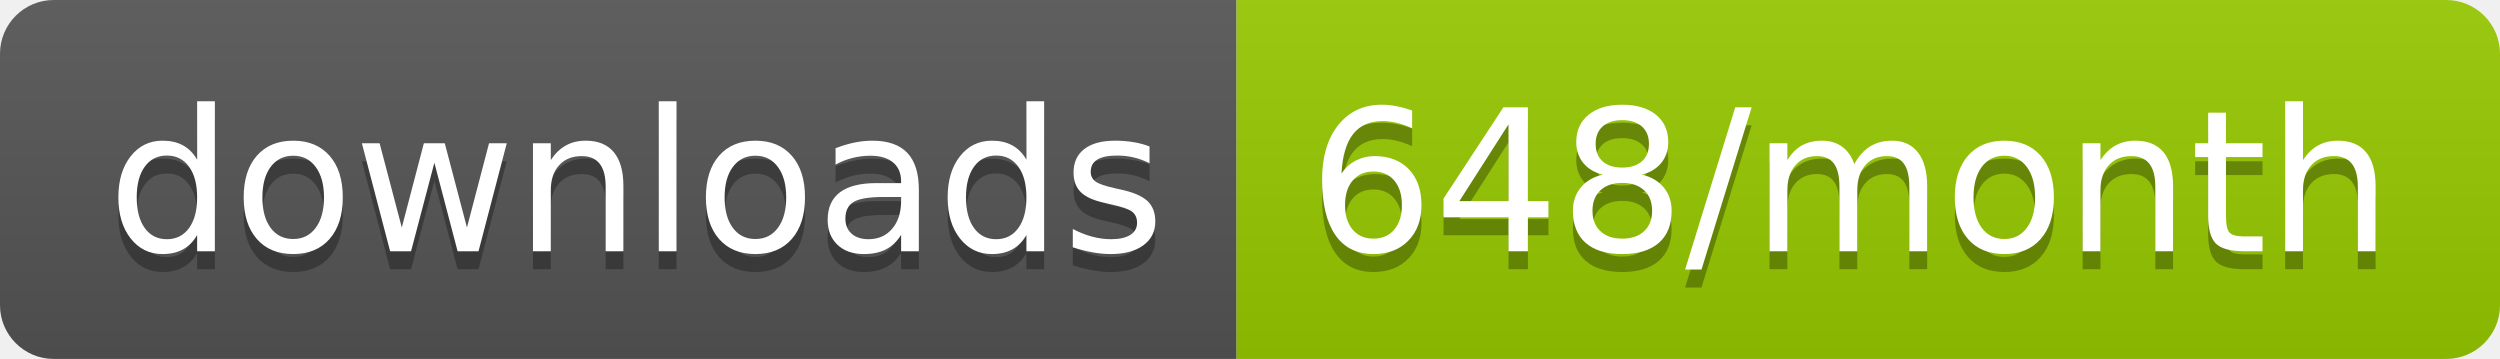
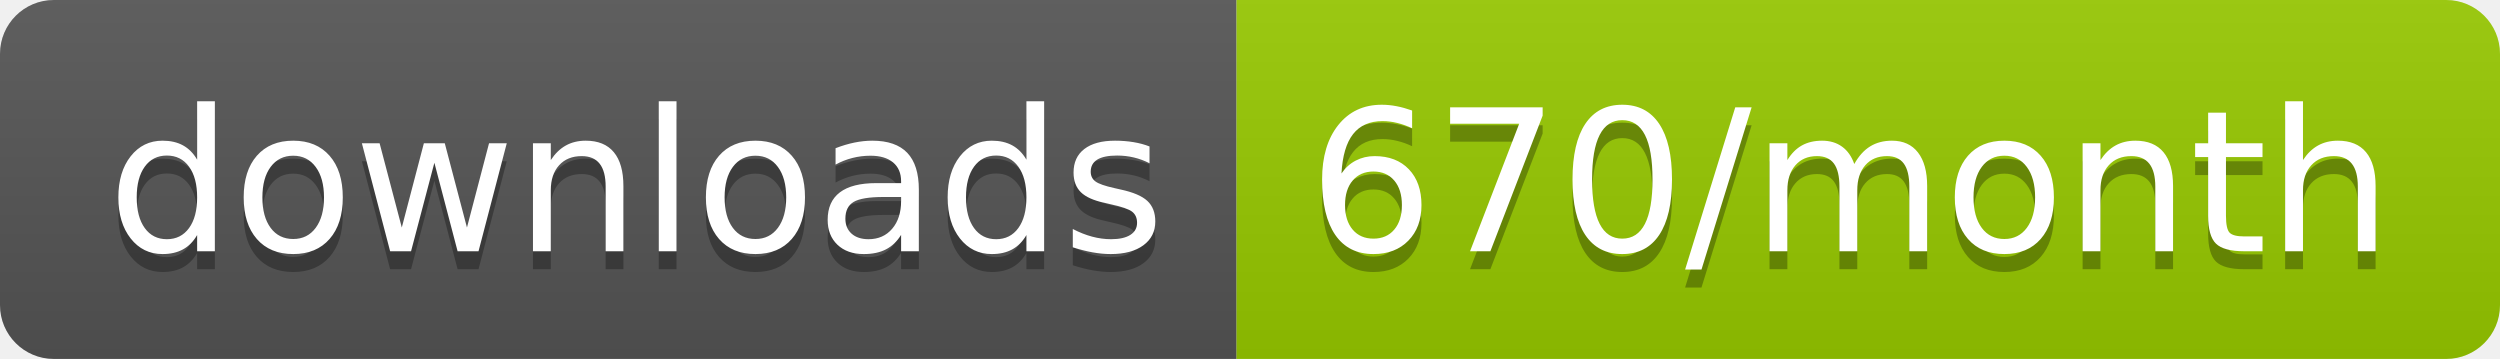
<svg xmlns="http://www.w3.org/2000/svg" width="139.3" height="20">
  <linearGradient id="smooth" x2="0" y2="100%">
    <stop offset="0" stop-color="#bbb" stop-opacity=".1" />
    <stop offset="1" stop-opacity=".1" />
  </linearGradient>
  <clipPath id="round">
    <rect width="139.3" height="20" rx="3" fill="#fff" />
  </clipPath>
  <g clip-path="url(#round)">
    <rect width="68.9" height="20" fill="#555" />
    <rect x="68.9" width="70.4" height="20" fill="#97CA00" />
    <rect width="139.3" height="20" fill="url(#smooth)" />
  </g>
  <g fill="#fff" text-anchor="middle" font-family="DejaVu Sans,Verdana,Geneva,sans-serif" font-size="110">
    <text x="354.5" y="150" fill="#010101" fill-opacity=".3" transform="scale(0.1)" textLength="589.0" lengthAdjust="spacing">downloads</text>
    <text x="354.5" y="140" transform="scale(0.1)" textLength="589.0" lengthAdjust="spacing">downloads</text>
-     <text x="1031.0" y="150" fill="#010101" fill-opacity=".3" transform="scale(0.1)" textLength="604.0" lengthAdjust="spacing">648/month</text>
-     <text x="1031.0" y="140" transform="scale(0.1)" textLength="604.0" lengthAdjust="spacing">648/month</text>
+     <text x="1031.0" y="150" fill="#010101" fill-opacity=".3" transform="scale(0.1)" textLength="604.0" lengthAdjust="spacing">670/month</text>
+     <text x="1031.0" y="140" transform="scale(0.1)" textLength="604.0" lengthAdjust="spacing">670/month</text>
  </g>
</svg>
